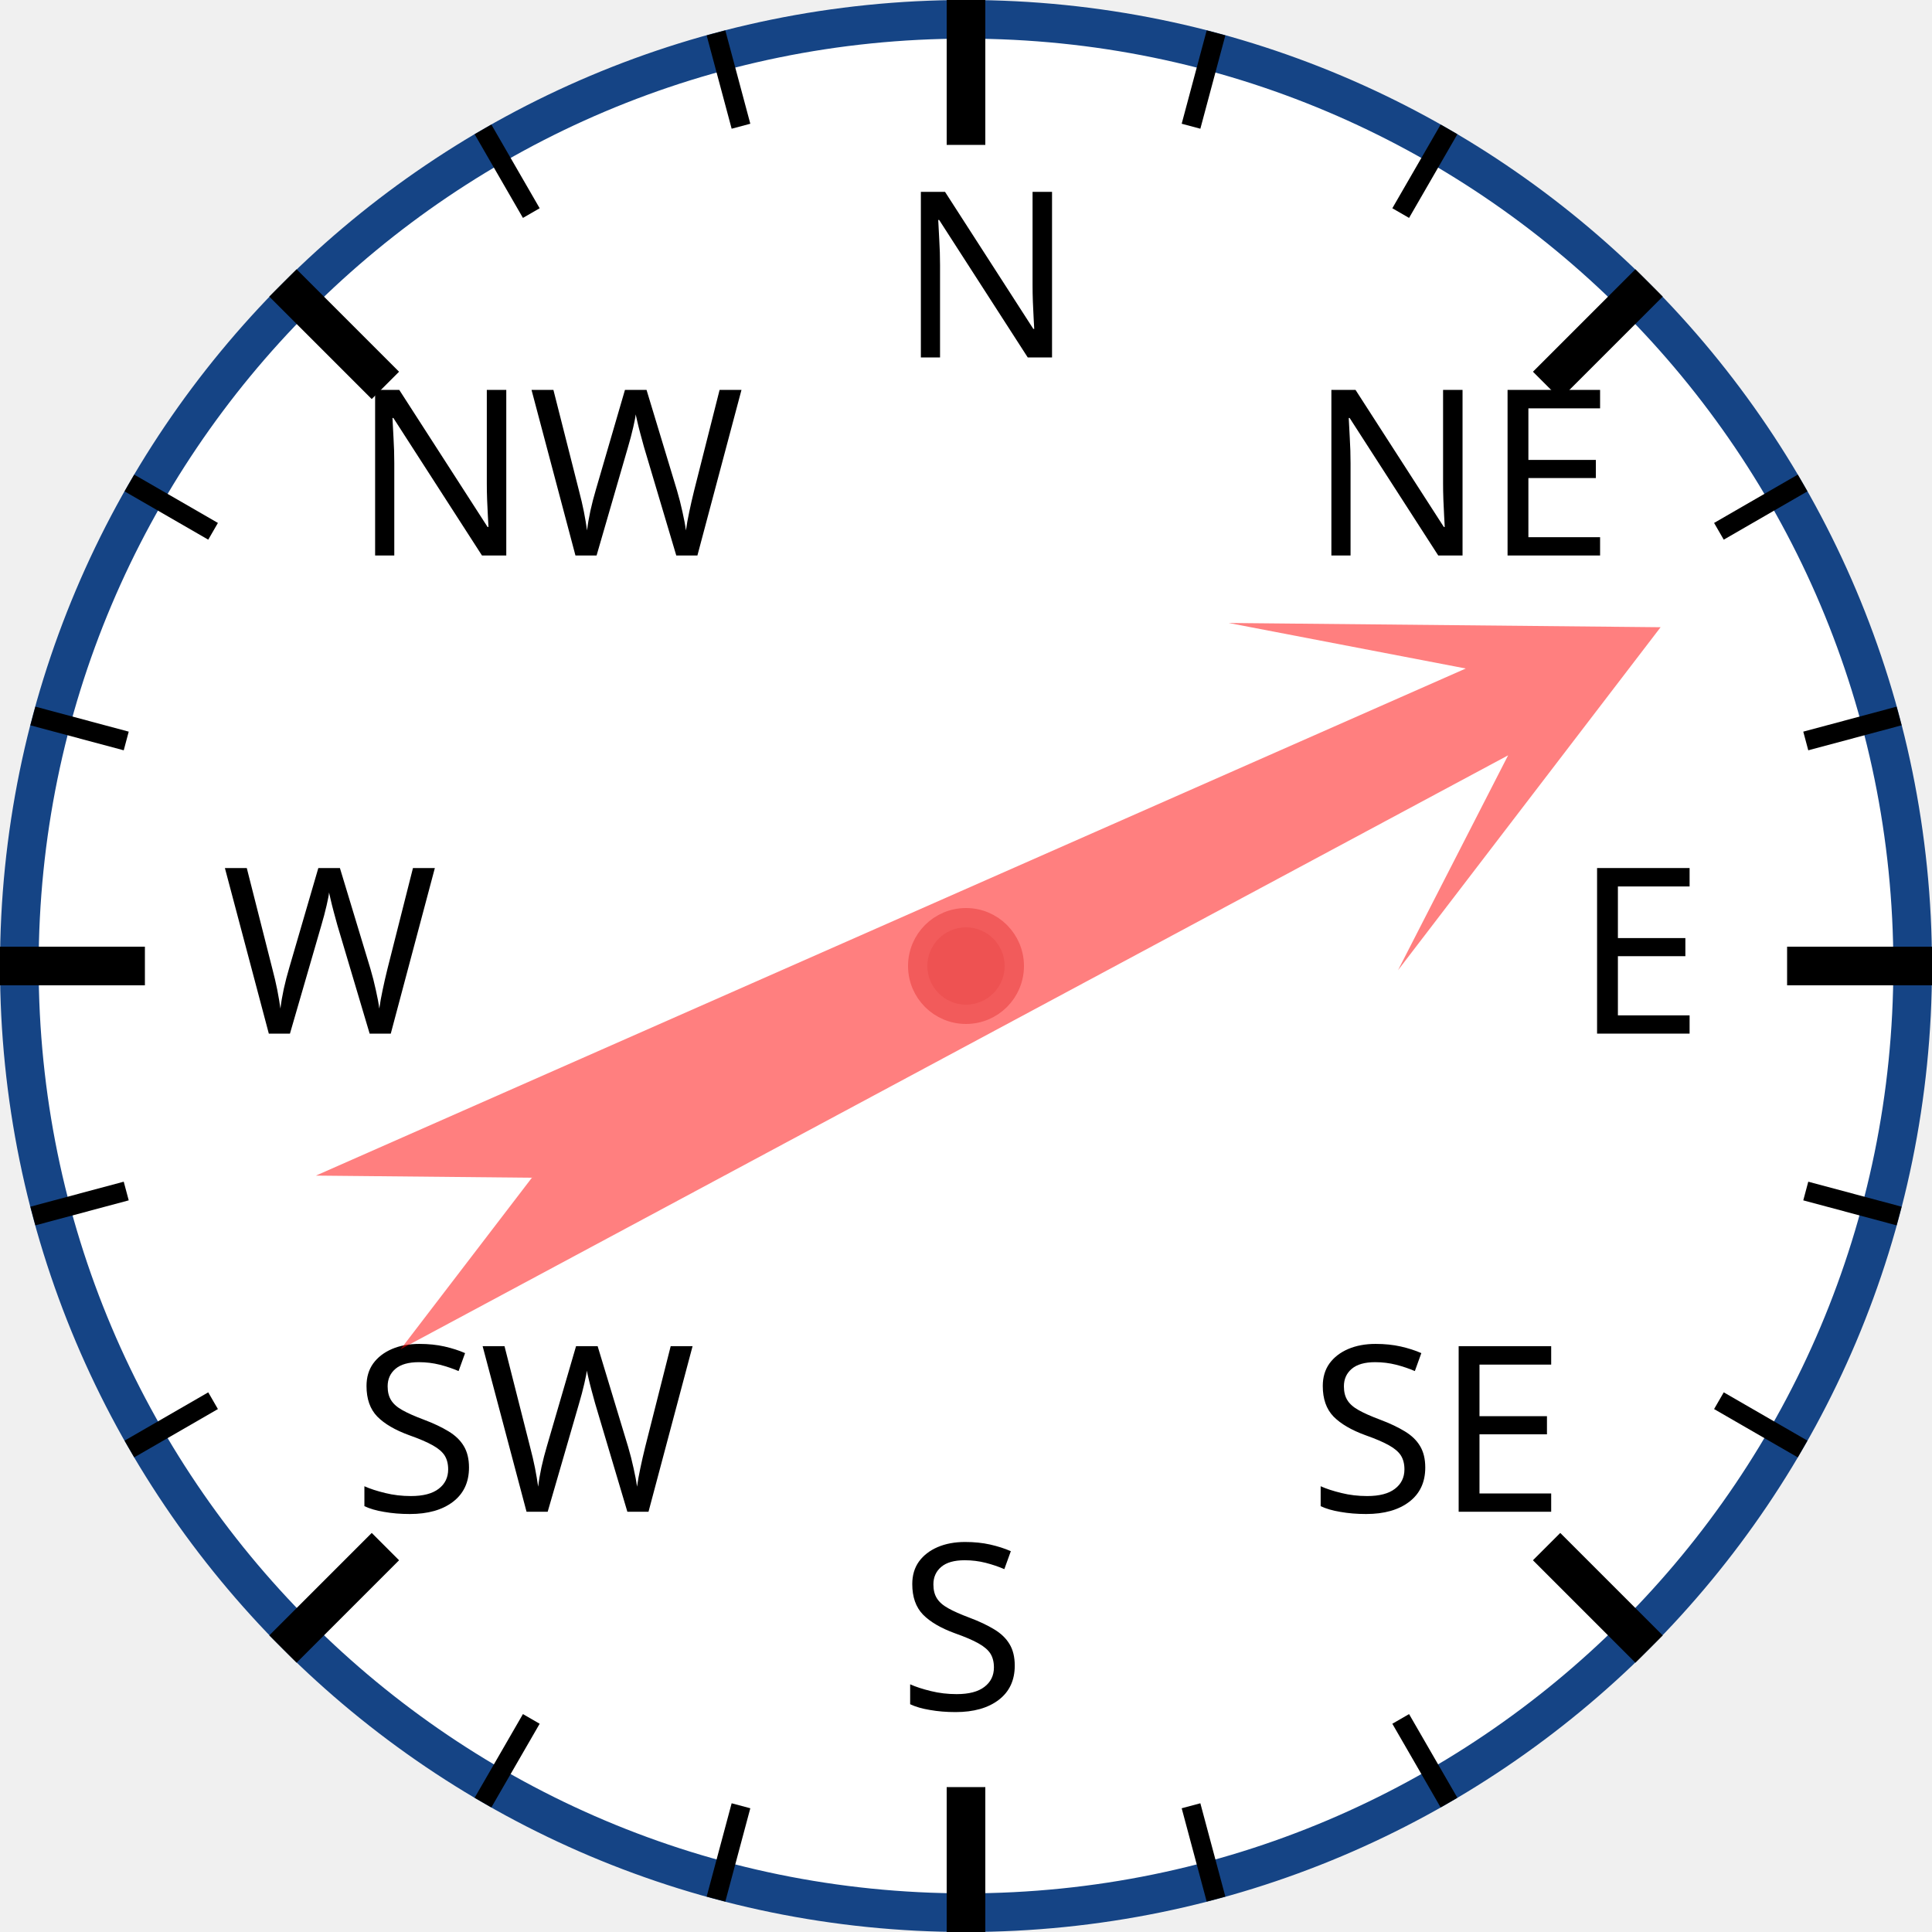
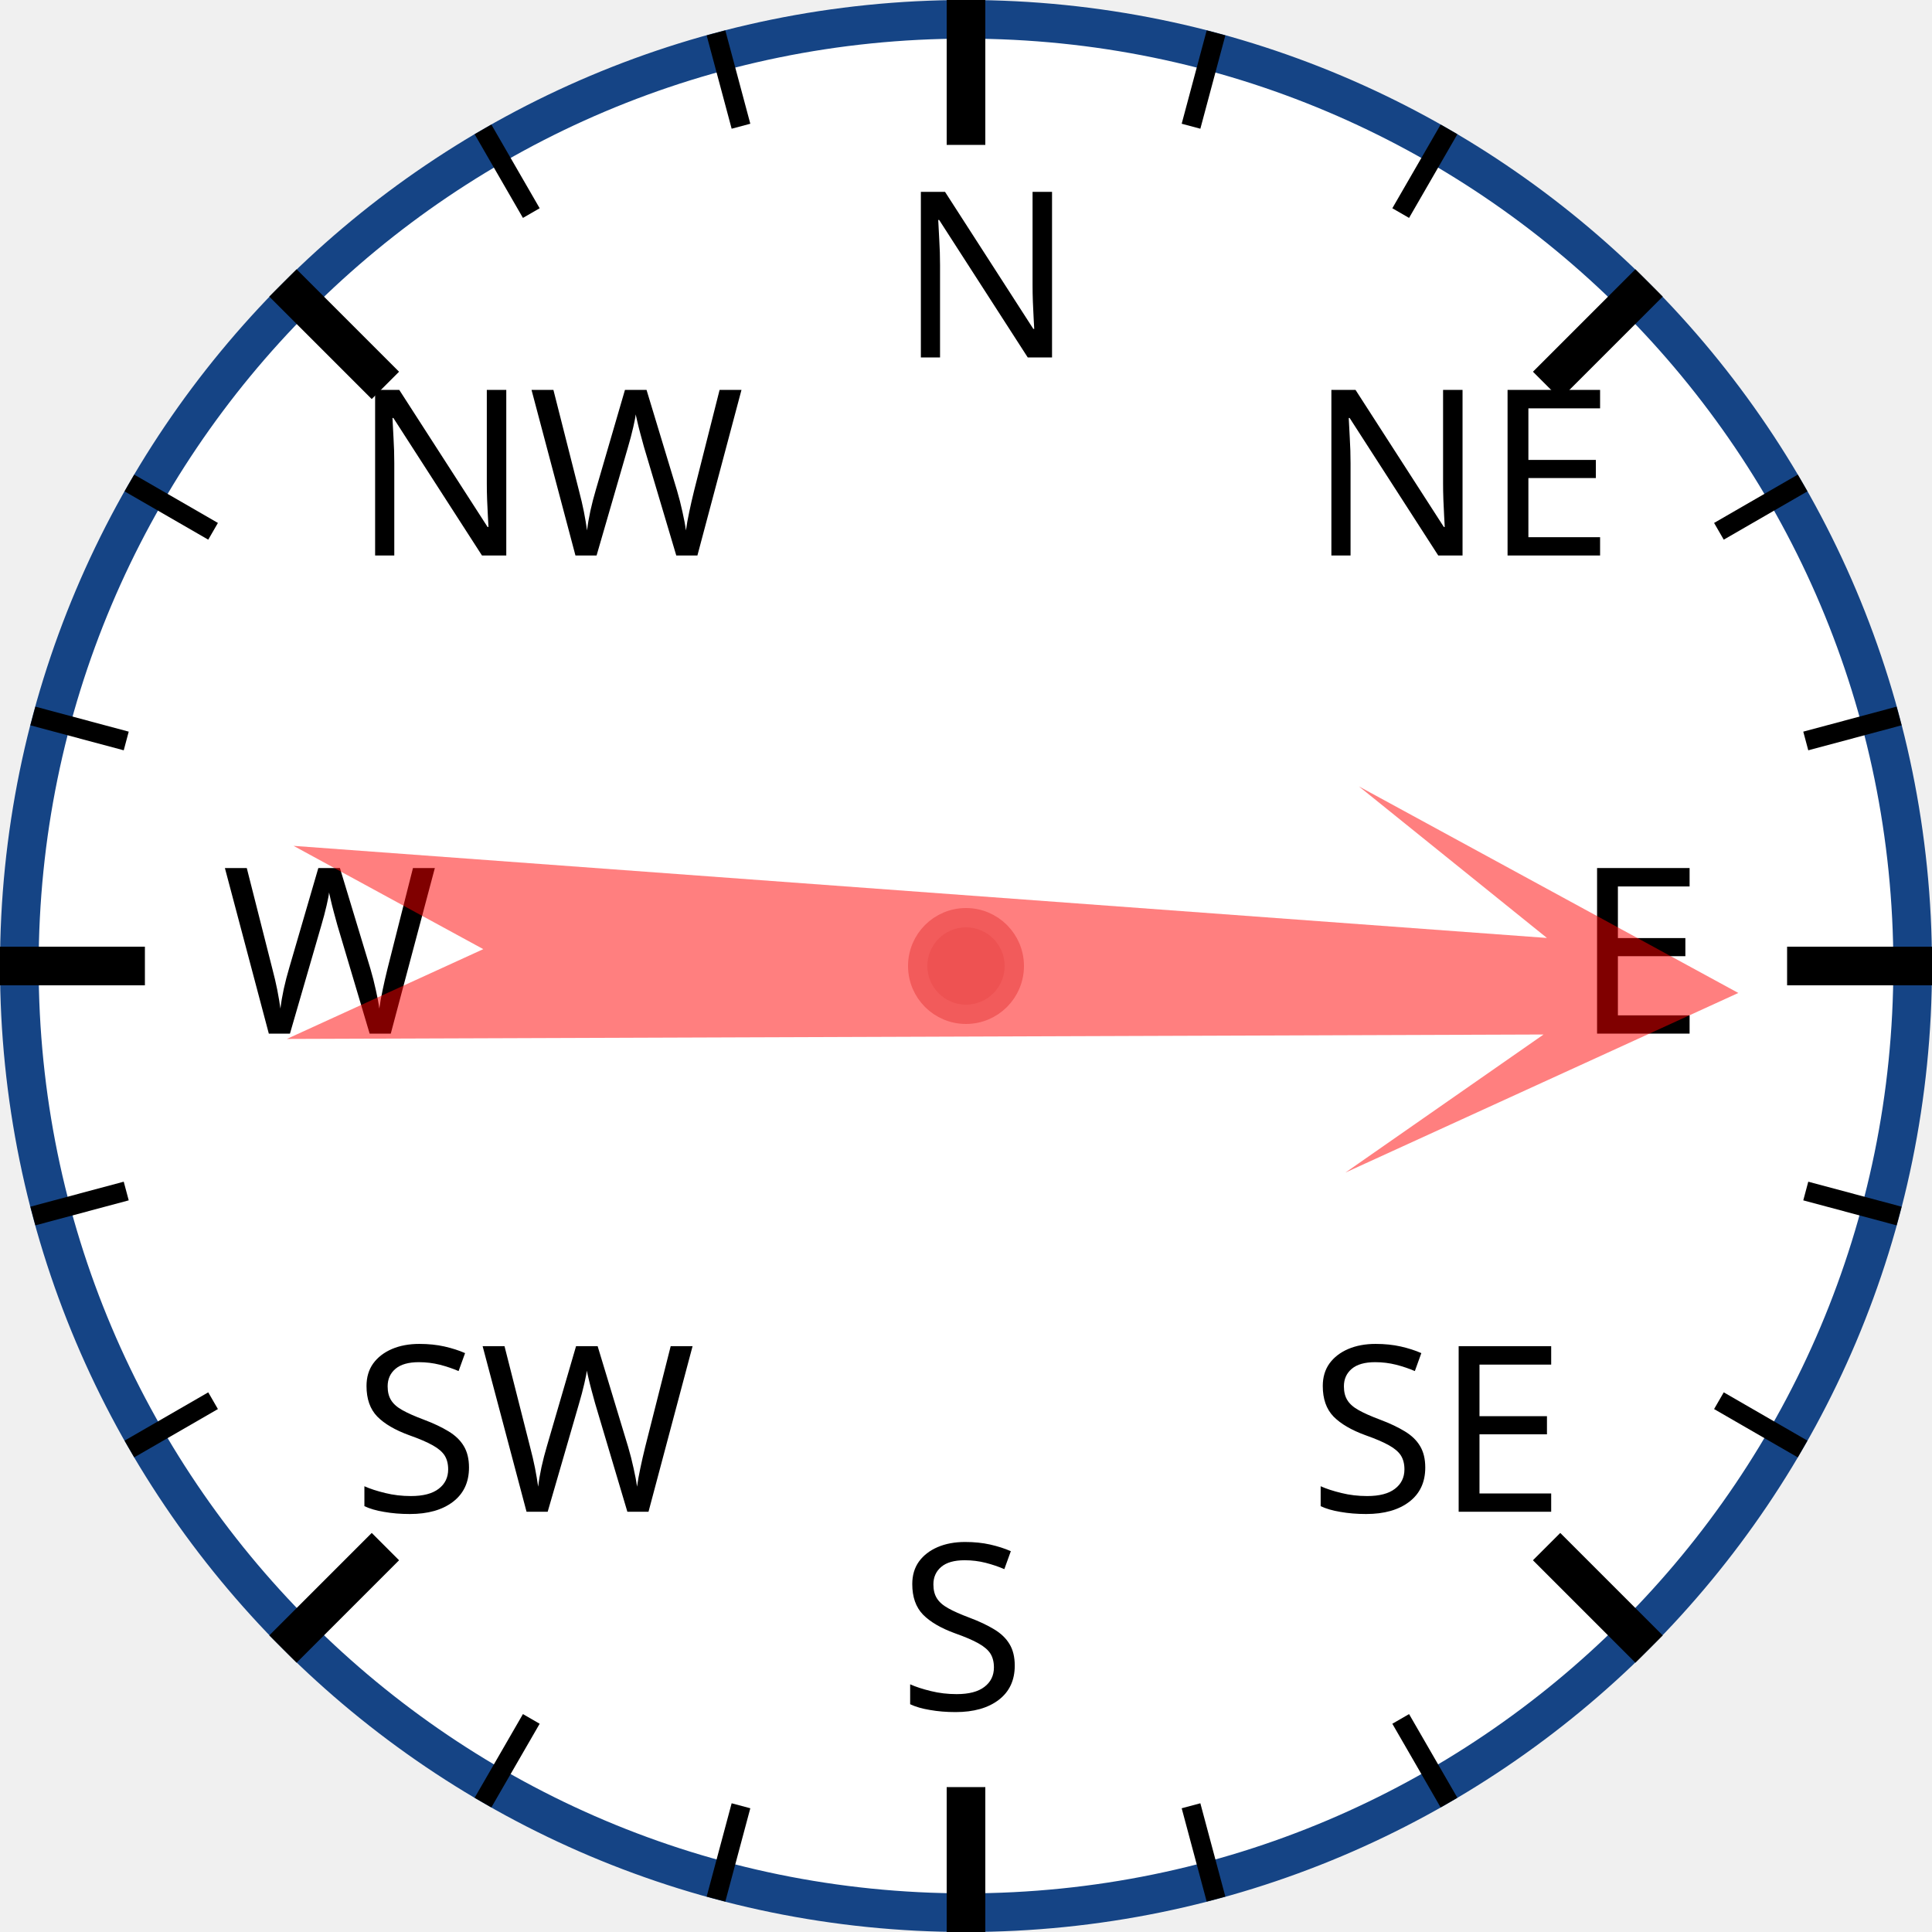
<svg xmlns="http://www.w3.org/2000/svg" width="120px" height="120px" viewBox="0 0 200 200">
  <circle cx="100" cy="100" r="98" style="fill: white; stroke: #154485; stroke-width: 4;" />
  <text x="93.0" y="37.0" style="font-family: sans-serif; font-size: 18pt;">N</text>
  <line x1="100.0" y1="0.0" x2="100.0" y2="15.0" style="stroke: black; stroke-width: 4;" />
  <line x1="74.118" y1="3.407" x2="76.706" y2="13.067" style="stroke: black; stroke-width: 2;" />
  <line x1="50" y1="13.397" x2="55" y2="22.058" style="stroke: black; stroke-width: 2;" />
  <text x="36.503" y="57.503" style="font-family: sans-serif; font-size: 18pt;">NW</text>
  <line x1="29.289" y1="29.289" x2="39.896" y2="39.896" style="stroke: black; stroke-width: 4;" />
  <line x1="13.397" y1="50" x2="22.058" y2="55" style="stroke: black; stroke-width: 2;" />
  <line x1="3.407" y1="74.118" x2="13.067" y2="76.706" style="stroke: black; stroke-width: 2;" />
  <text x="23.0" y="107.0" style="font-family: sans-serif; font-size: 18pt;">W</text>
  <line x1="0.0" y1="100.0" x2="15.0" y2="100.0" style="stroke: black; stroke-width: 4;" />
  <line x1="3.407" y1="125.882" x2="13.067" y2="123.294" style="stroke: black; stroke-width: 2;" />
  <line x1="13.397" y1="150" x2="22.058" y2="145" style="stroke: black; stroke-width: 2;" />
  <text x="36.503" y="156.497" style="font-family: sans-serif; font-size: 18pt;">SW</text>
  <line x1="29.289" y1="170.711" x2="39.896" y2="160.104" style="stroke: black; stroke-width: 4;" />
  <line x1="50" y1="186.603" x2="55" y2="177.942" style="stroke: black; stroke-width: 2;" />
  <line x1="74.118" y1="196.593" x2="76.706" y2="186.933" style="stroke: black; stroke-width: 2;" />
  <text x="93" y="177.0" style="font-family: sans-serif; font-size: 18pt;">S</text>
  <line x1="100" y1="200.0" x2="100" y2="185.0" style="stroke: black; stroke-width: 4;" />
  <line x1="125.882" y1="196.593" x2="123.294" y2="186.933" style="stroke: black; stroke-width: 2;" />
  <line x1="150.0" y1="186.603" x2="145.0" y2="177.942" style="stroke: black; stroke-width: 2;" />
  <text x="135.497" y="156.497" style="font-family: sans-serif; font-size: 18pt;">SE</text>
  <line x1="170.711" y1="170.711" x2="160.104" y2="160.104" style="stroke: black; stroke-width: 4;" />
  <line x1="186.603" y1="150" x2="177.942" y2="145" style="stroke: black; stroke-width: 2;" />
  <line x1="196.593" y1="125.882" x2="186.933" y2="123.294" style="stroke: black; stroke-width: 2;" />
  <text x="163.0" y="107" style="font-family: sans-serif; font-size: 18pt;">E</text>
  <line x1="200.0" y1="100" x2="185.0" y2="100" style="stroke: black; stroke-width: 4;" />
  <line x1="196.593" y1="74.118" x2="186.933" y2="76.706" style="stroke: black; stroke-width: 2;" />
  <line x1="186.603" y1="50" x2="177.942" y2="55" style="stroke: black; stroke-width: 2;" />
  <text x="135.497" y="57.503" style="font-family: sans-serif; font-size: 18pt;">NE</text>
  <line x1="170.711" y1="29.289" x2="160.104" y2="39.896" style="stroke: black; stroke-width: 4;" />
  <line x1="150" y1="13.397" x2="145" y2="22.058" style="stroke: black; stroke-width: 2;" />
  <line x1="125.882" y1="3.407" x2="123.294" y2="13.067" style="stroke: black; stroke-width: 2;" />
-   <polygon points="100 20 120 60 105 40 110 170 100 150 90 170 95 40 80 60" style="fill: red; fill-opacity: 0.5;" transform="rotate(64,100,100)" />
+   <polygon points="100 20 120 60 105 40 110 170 100 150 90 170 95 40 80 60" style="fill: red; fill-opacity: 0.5;" transform="rotate(92,100,100)" />
  <circle cx="100" cy="100" r="5" style="fill: #EE5252; stroke: #F25B5B; stroke-width: 2;" />
</svg>
